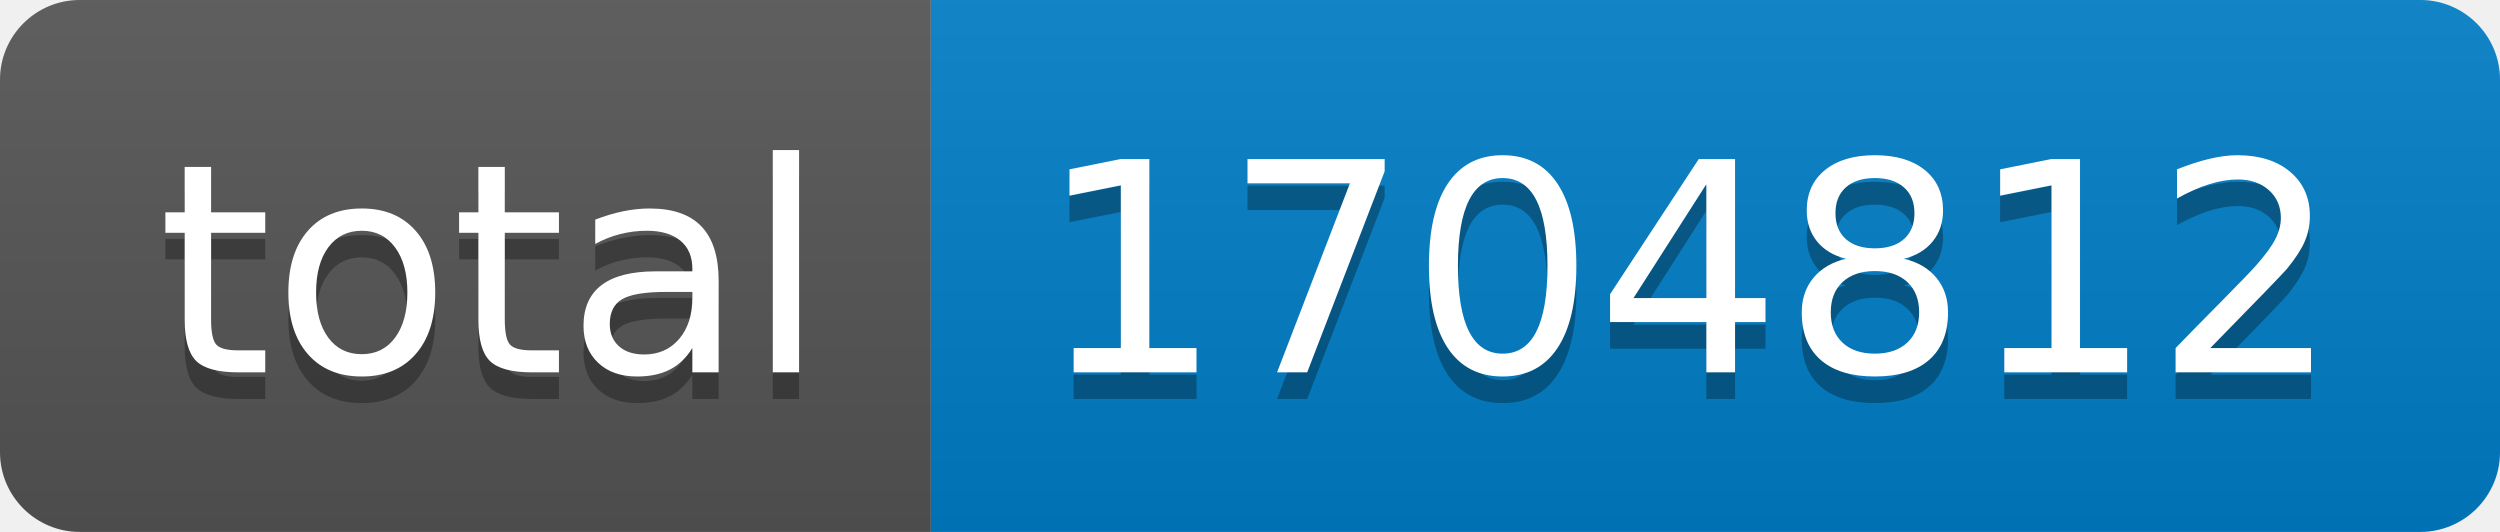
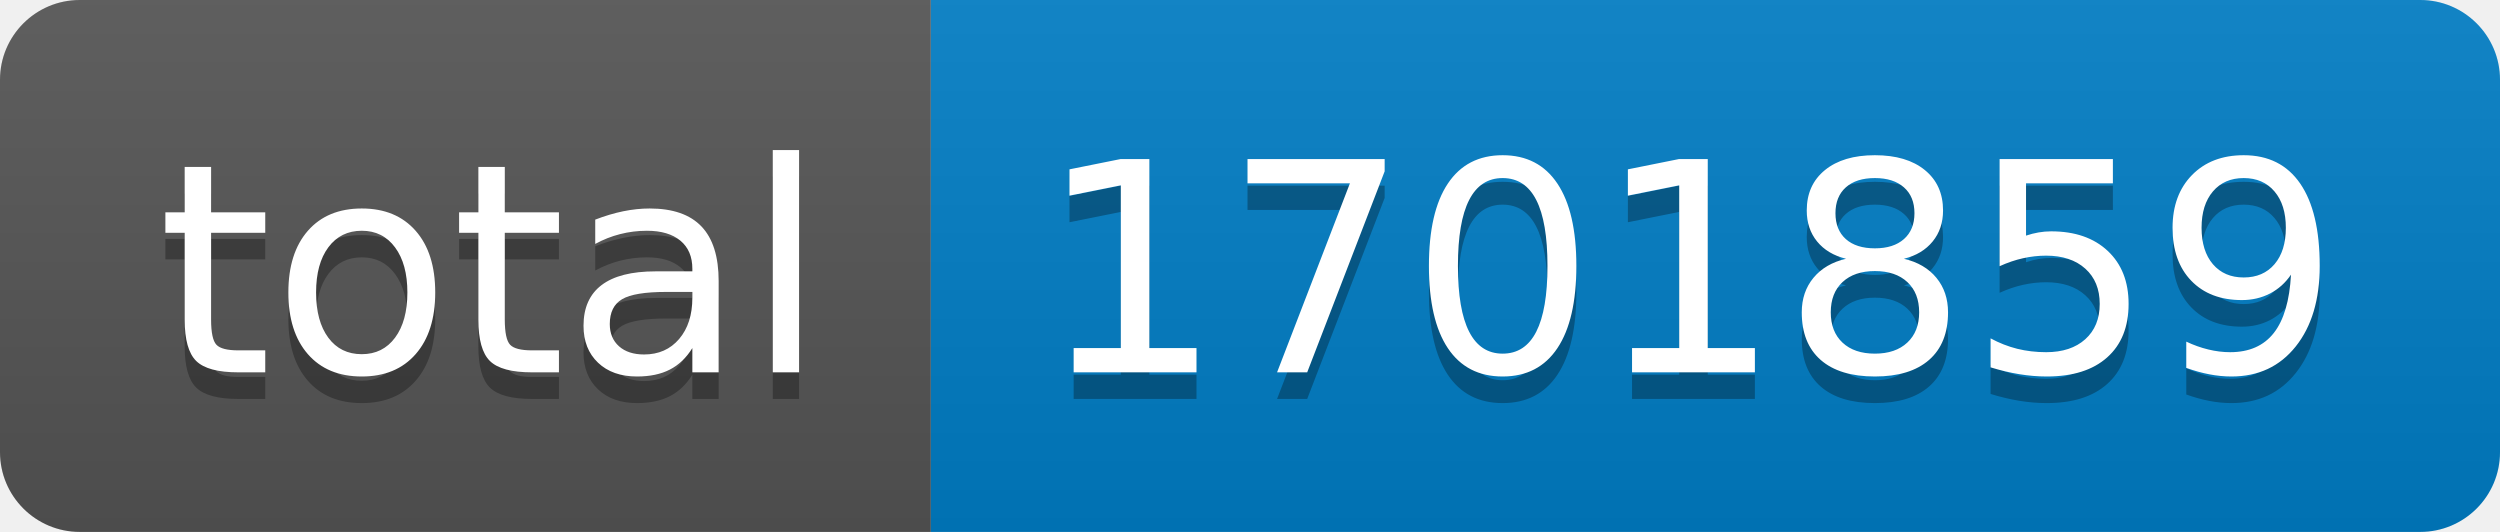
- <svg xmlns="http://www.w3.org/2000/svg" width="94" height="20" role="img" aria-label="total: 1704812">
+ <svg xmlns="http://www.w3.org/2000/svg" width="94" height="20" role="img" aria-label="total: 1701859">
  <linearGradient id="s" x2="0" y2="100%">
    <stop offset="0" stop-color="#bbb" stop-opacity=".1" />
    <stop offset="1" stop-opacity=".1" />
  </linearGradient>
  <clipPath id="r">
    <rect width="94" height="20" rx="3" fill="#fff" />
  </clipPath>
  <g clip-path="url(#r)">
    <rect width="35" height="20" fill="#555" />
    <rect x="35" width="59" height="20" fill="#007ec6" />
    <rect width="94" height="20" fill="url(#s)" />
  </g>
  <g fill="#fff" text-anchor="middle" font-family="Verdana,Geneva,DejaVu Sans,sans-serif" text-rendering="geometricPrecision" font-size="110">
    <text aria-hidden="true" x="185" y="150" fill="#010101" fill-opacity=".3" transform="scale(.1)" textLength="250">total</text>
    <text x="185" y="140" transform="scale(.1)" fill="#fff" textLength="250">total</text>
-     <text aria-hidden="true" x="635" y="150" fill="#010101" fill-opacity=".3" transform="scale(.1)" textLength="490">1704812</text>
-     <text x="635" y="140" transform="scale(.1)" fill="#fff" textLength="490">1704812</text>
+     <text aria-hidden="true" x="635" y="150" fill="#010101" fill-opacity=".3" transform="scale(.1)" textLength="490">1701859</text>
+     <text x="635" y="140" transform="scale(.1)" fill="#fff" textLength="490">1701859</text>
  </g>
</svg>
